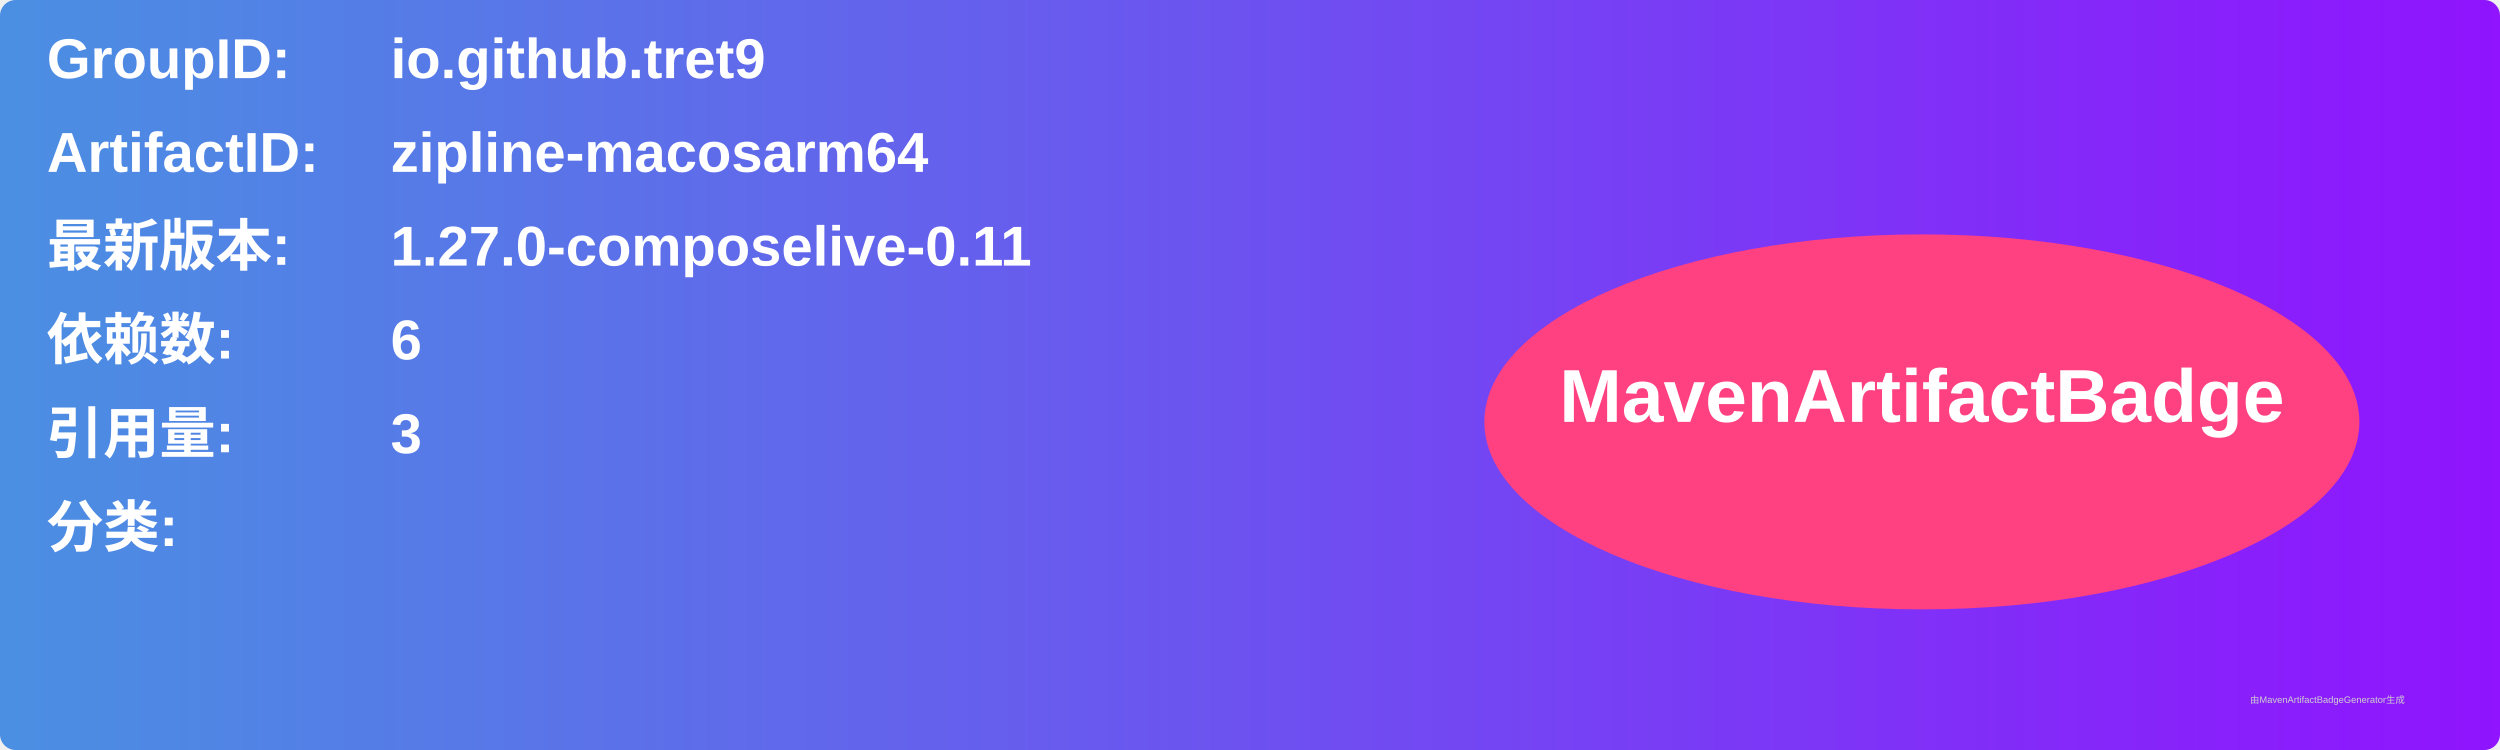
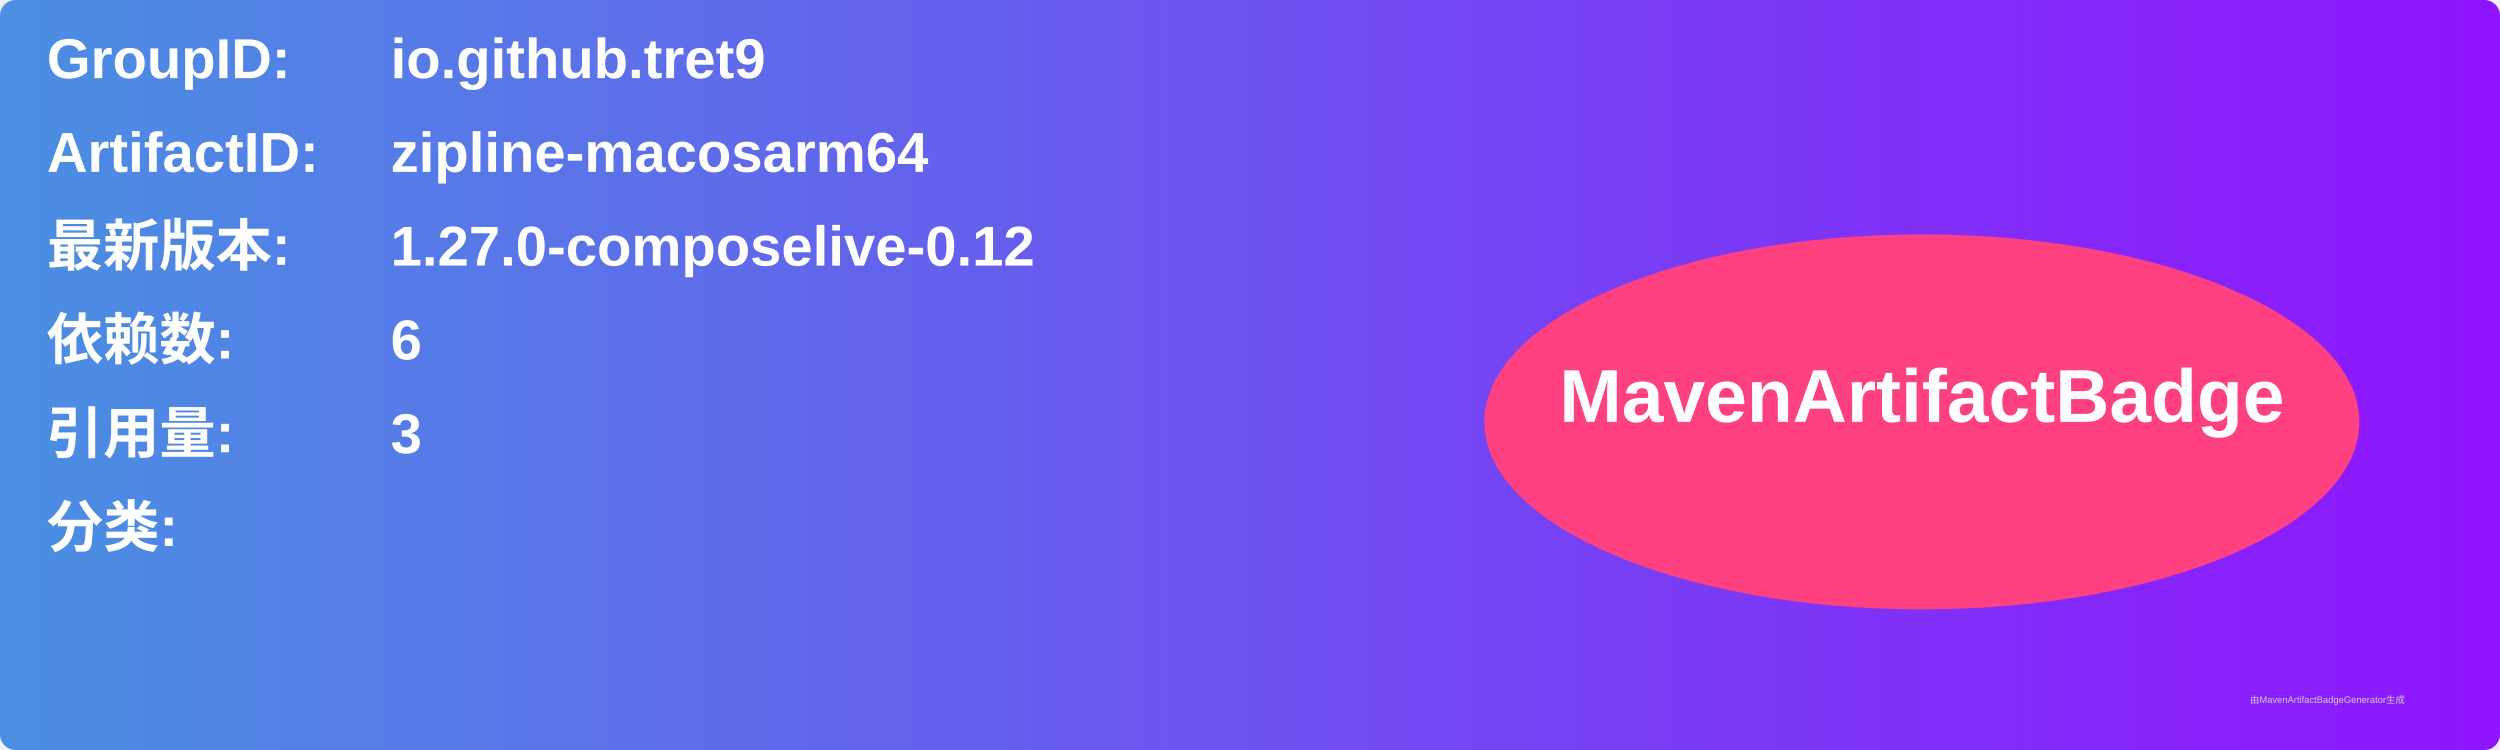
<svg xmlns="http://www.w3.org/2000/svg" width="800" height="240" viewBox="0 0 800 240">
  <linearGradient id="grad" x1="0%" y1="0%" x2="100%" y2="0%">
    <stop offset="0%" stop-color="#4a90e2" />
    <stop offset="100%" stop-color="#9013fe" />
  </linearGradient>
  <rect width="100%" height="100%" rx="5" ry="5" fill="url(#grad)" />
  <g transform="translate(15, 15)">
    <text x="0" y="10" font-family="Arial" font-size="18" fill="white" font-weight="bold" width="260">GroupID:</text>
    <text x="110" y="10" font-family="Arial" font-size="18" fill="white" font-weight="bold" width="460">io.github.tret9</text>
    <text x="0" y="40" font-family="Arial" font-size="18" fill="white" font-weight="bold" width="260">ArtifactID:</text>
    <text x="110" y="40" font-family="Arial" font-size="18" fill="white" font-weight="bold" width="460">zipline-macosarm64</text>
    <text x="0" y="70" font-family="Arial" font-size="18" fill="white" font-weight="bold">最新版本:</text>
    <text x="110" y="70" font-family="Arial" font-size="18" fill="white" font-weight="bold">
-       <tspan font-weight="bold">1.27.0-composelive-0.11</tspan>
+       <tspan font-weight="bold">1.27.0-composelive-0.12</tspan>
    </text>
    <text x="0" y="100" font-family="Arial" font-size="18" fill="white" font-weight="bold">依赖数: </text>
    <text x="110" y="100" font-family="Arial" font-size="18" fill="white">
      <tspan font-weight="bold">6</tspan>
    </text>
    <text x="0" y="130" font-family="Arial" font-size="18" fill="white" font-weight="bold">引用量: </text>
    <text x="110" y="130" font-family="Arial" font-size="18" fill="white">
      <tspan font-weight="bold">3</tspan>
    </text>
    <text x="0" y="160" font-family="Arial" font-size="18" fill="white" font-weight="bold">分类:</text>
    <text x="10" y="190" font-family="Arial" font-size="10" fill="white">
      <tspan font-weight="bold" />
    </text>
    <ellipse cx="600" cy="120" rx="140" ry="60" fill="#ff4081" />
    <text x="600" y="120" text-anchor="middle" font-family="Arial" font-size="24" fill="white" font-weight="bold">MavenArtifactBadge</text>
  </g>
  <text x="720" y="225" font-family="Arial" font-size="3" fill="#d0d0d0">由MavenArtifactBadgeGenerator生成</text>
</svg>
